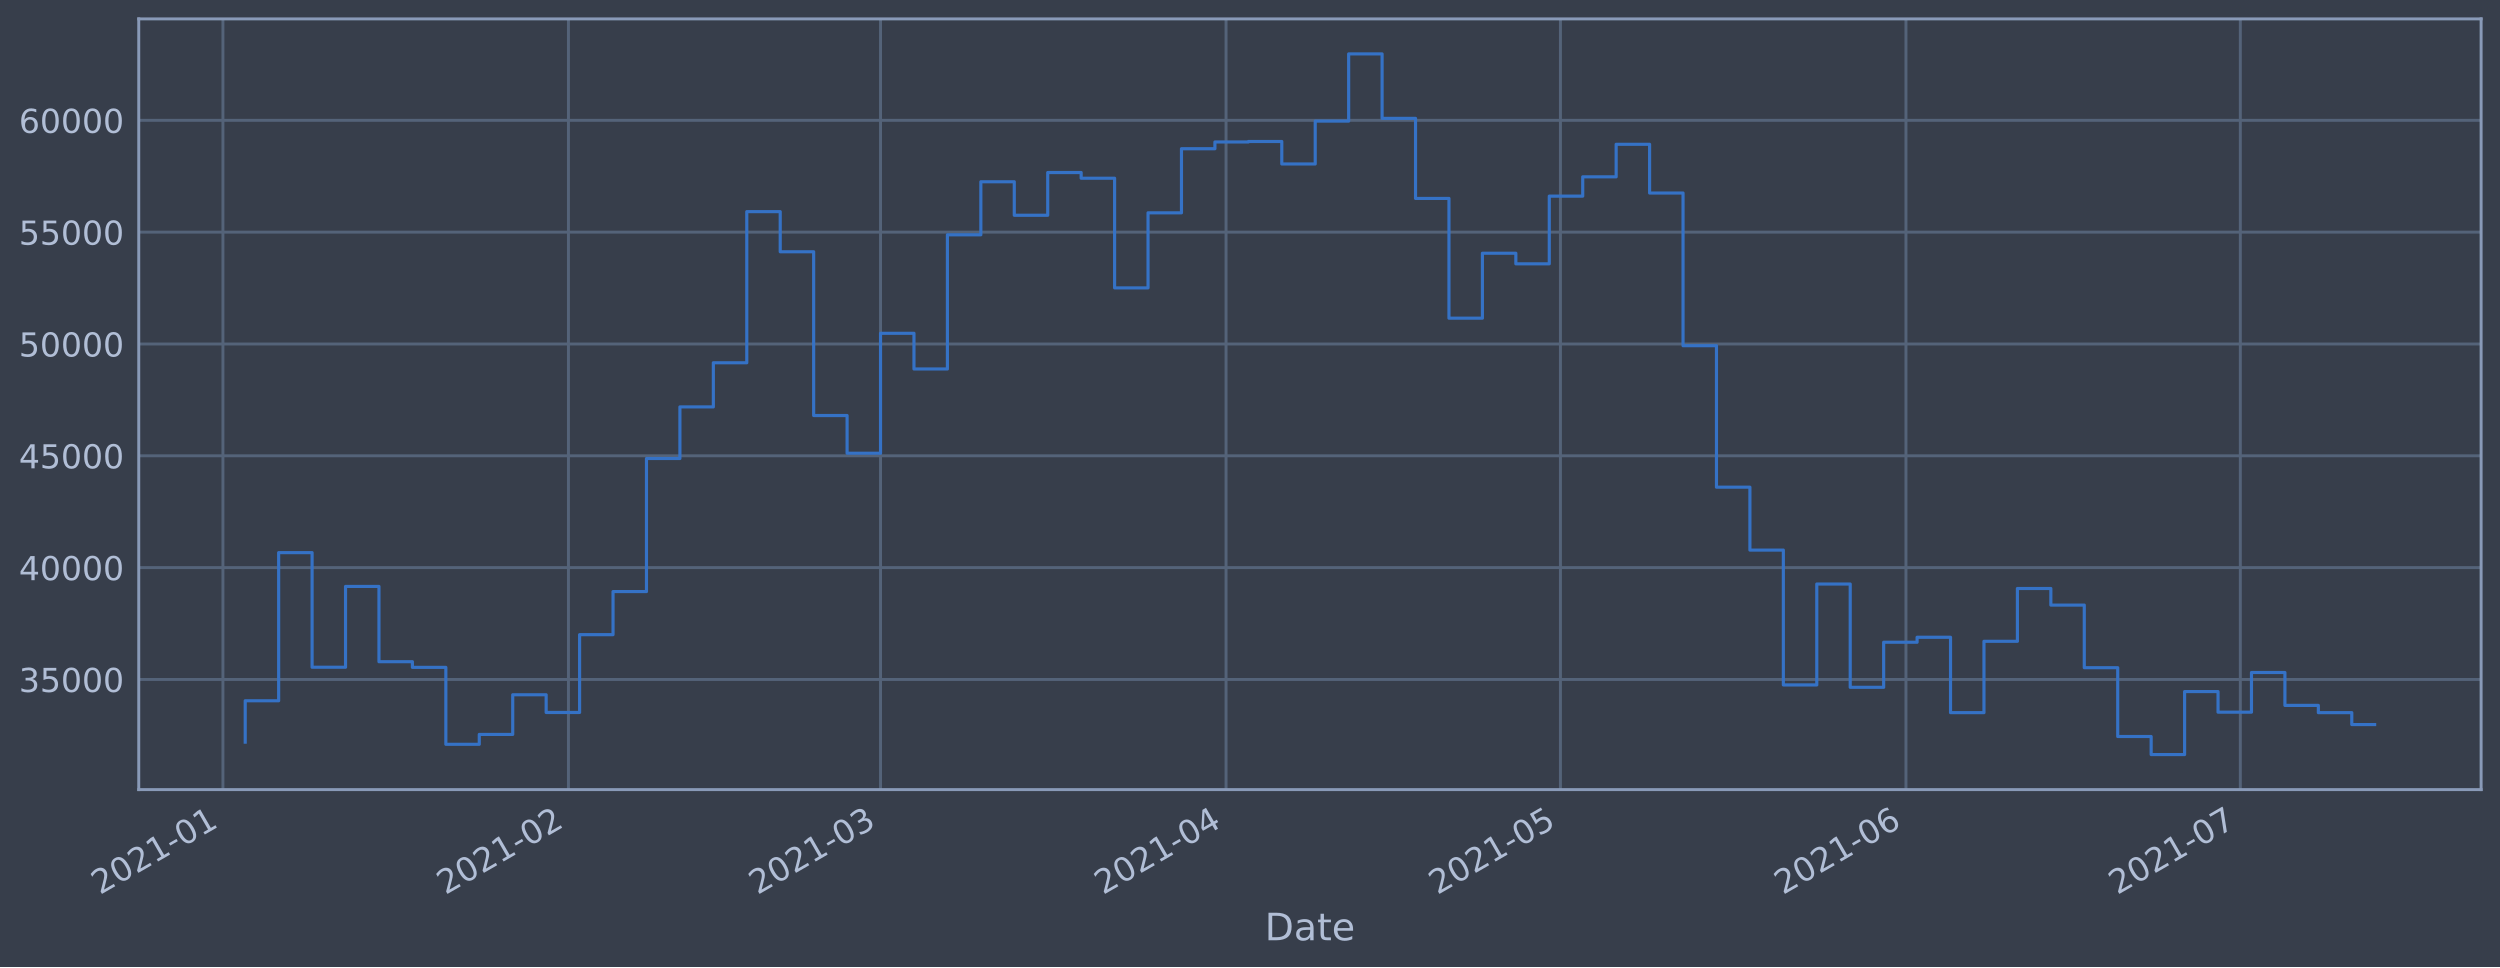
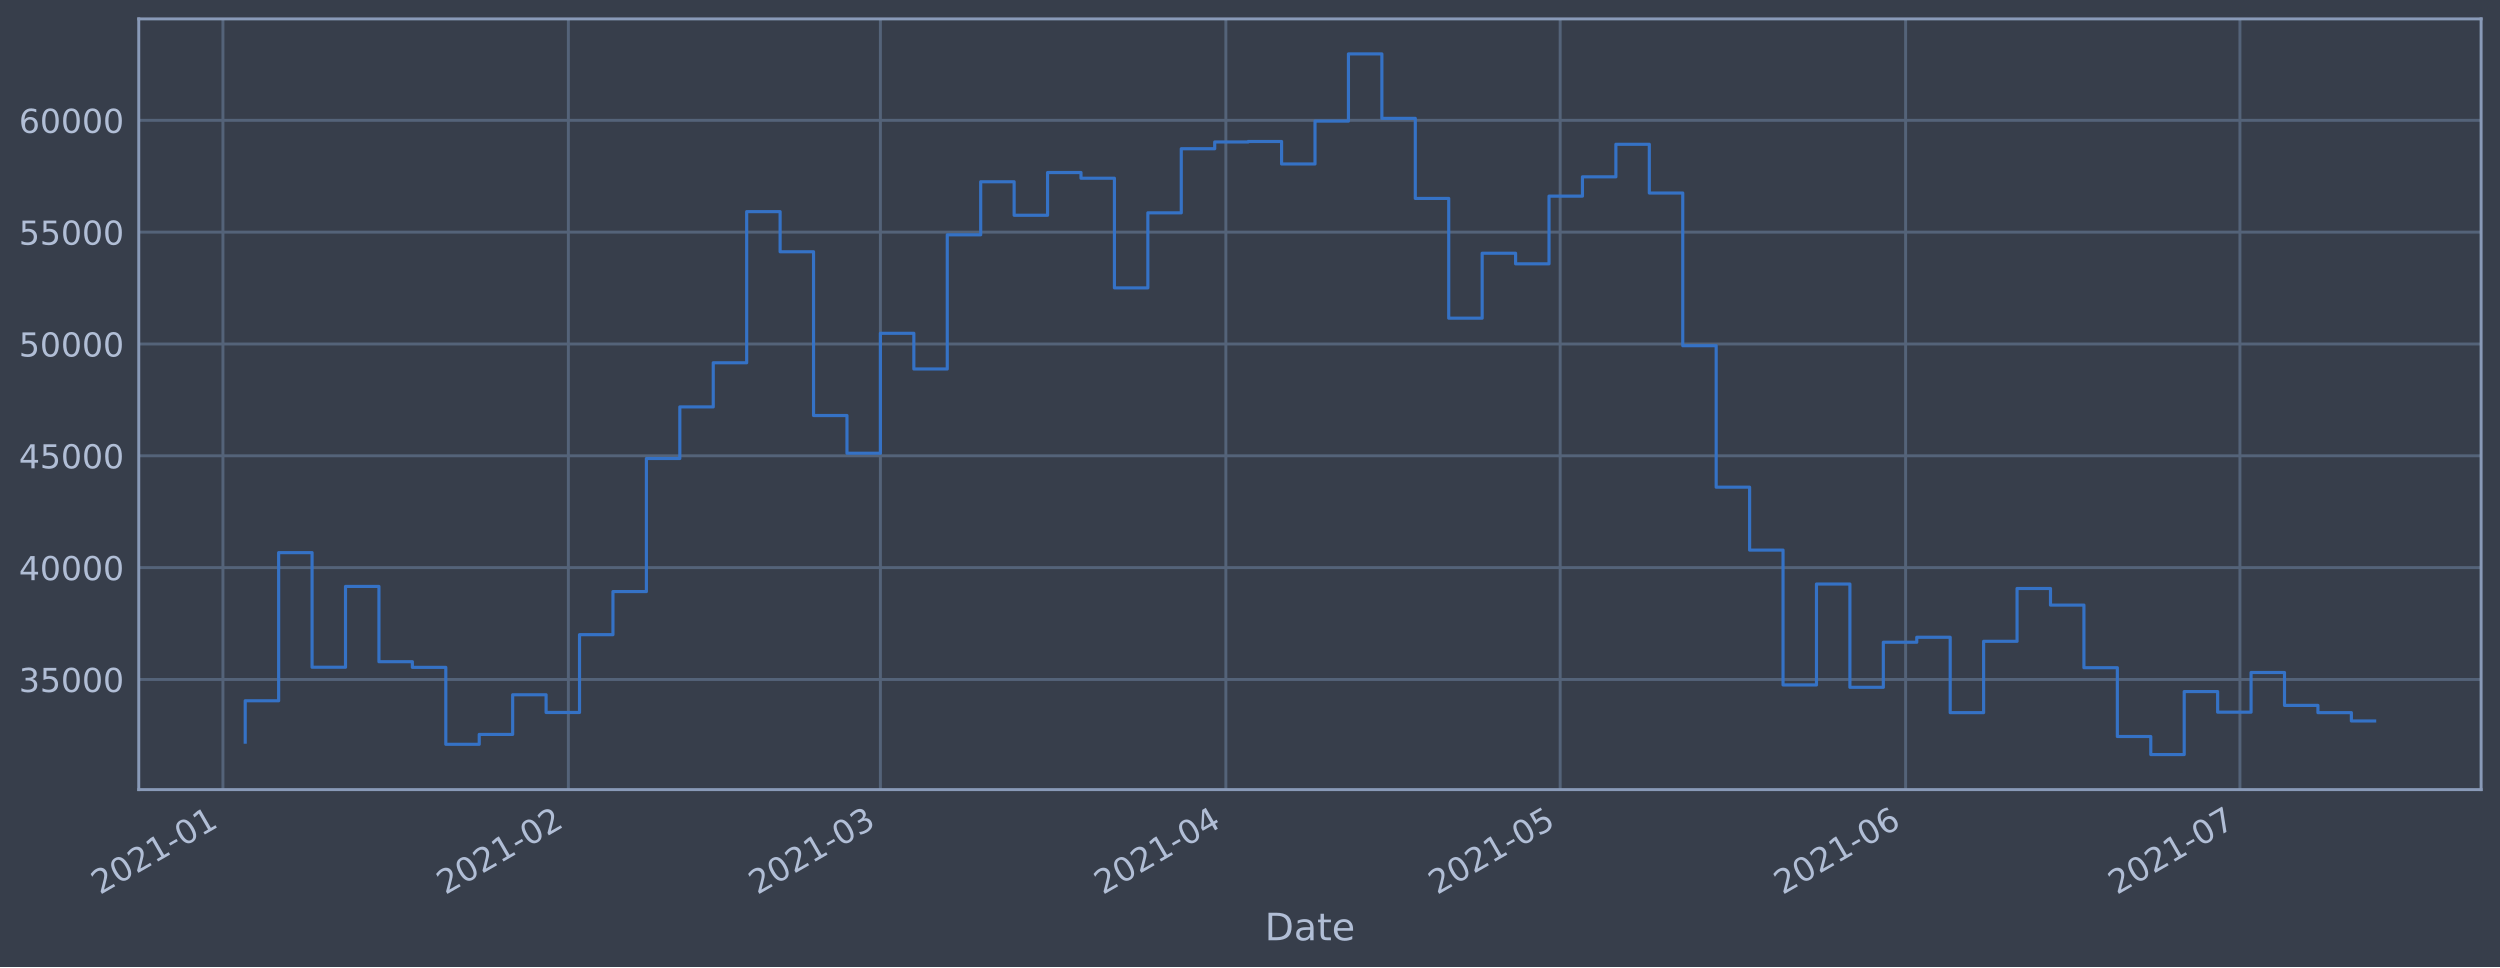
<svg xmlns="http://www.w3.org/2000/svg" xmlns:xlink="http://www.w3.org/1999/xlink" height="368.58pt" version="1.1" viewBox="0 0 952.884 368.58" width="952.884pt">
  <defs>
    <style type="text/css">*{stroke-linecap:butt;stroke-linejoin:round;}</style>
  </defs>
  <g id="figure_1">
    <g id="patch_1">
      <path d="M 0 368.58  L 952.884 368.58  L 952.884 0  L 0 0  z " style="fill:#373e4b;" />
    </g>
    <g id="axes_1">
      <g id="patch_2">
        <path d="M 52.884 300.96  L 945.684 300.96  L 945.684 7.2  L 52.884 7.2  z " style="fill:#373e4b;" />
      </g>
      <g id="matplotlib.axis_1">
        <g id="xtick_1">
          <g id="line2d_1">
-             <path clip-path="url(#p80be23f2d1)" d="M 84.969 300.96  L 84.969 7.2  " style="fill:none;stroke:#546379;stroke-linecap:square;stroke-width:1.12;" />
+             <path clip-path="url(#p0bc3a971fc)" d="M 84.971 300.96  L 84.971 7.2  " style="fill:none;stroke:#546379;stroke-linecap:square;stroke-width:1.12;" />
          </g>
          <g id="line2d_2" />
          <g id="text_1">
-             <g style="fill:#b1bed6;" transform="translate(38.06574 341.1745)rotate(-30)scale(0.126 -0.126)">
+             <g style="fill:#b1bed6;" transform="translate(38.06744 341.1745)rotate(-30)scale(0.126 -0.126)">
              <defs>
                <path d="M 1228 531  L 3431 531  L 3431 0  L 469 0  L 469 531  Q 828 903 1448 1529  Q 2069 2156 2228 2338  Q 2531 2678 2651 2914  Q 2772 3150 2772 3378  Q 2772 3750 2511 3984  Q 2250 4219 1831 4219  Q 1534 4219 1204 4116  Q 875 4013 500 3803  L 500 4441  Q 881 4594 1212 4672  Q 1544 4750 1819 4750  Q 2544 4750 2975 4387  Q 3406 4025 3406 3419  Q 3406 3131 3298 2873  Q 3191 2616 2906 2266  Q 2828 2175 2409 1742  Q 1991 1309 1228 531  z " id="DejaVuSans-32" transform="scale(0.015625)" />
                <path d="M 2034 4250  Q 1547 4250 1301 3770  Q 1056 3291 1056 2328  Q 1056 1369 1301 889  Q 1547 409 2034 409  Q 2525 409 2770 889  Q 3016 1369 3016 2328  Q 3016 3291 2770 3770  Q 2525 4250 2034 4250  z M 2034 4750  Q 2819 4750 3233 4129  Q 3647 3509 3647 2328  Q 3647 1150 3233 529  Q 2819 -91 2034 -91  Q 1250 -91 836 529  Q 422 1150 422 2328  Q 422 3509 836 4129  Q 1250 4750 2034 4750  z " id="DejaVuSans-30" transform="scale(0.015625)" />
                <path d="M 794 531  L 1825 531  L 1825 4091  L 703 3866  L 703 4441  L 1819 4666  L 2450 4666  L 2450 531  L 3481 531  L 3481 0  L 794 0  L 794 531  z " id="DejaVuSans-31" transform="scale(0.015625)" />
                <path d="M 313 2009  L 1997 2009  L 1997 1497  L 313 1497  L 313 2009  z " id="DejaVuSans-2d" transform="scale(0.015625)" />
              </defs>
              <use xlink:href="#DejaVuSans-32" />
              <use x="63.623" xlink:href="#DejaVuSans-30" />
              <use x="127.246" xlink:href="#DejaVuSans-32" />
              <use x="190.869" xlink:href="#DejaVuSans-31" />
              <use x="254.492" xlink:href="#DejaVuSans-2d" />
              <use x="290.576" xlink:href="#DejaVuSans-30" />
              <use x="354.199" xlink:href="#DejaVuSans-31" />
            </g>
          </g>
        </g>
        <g id="xtick_2">
          <g id="line2d_3">
-             <path clip-path="url(#p80be23f2d1)" d="M 216.666 300.96  L 216.666 7.2  " style="fill:none;stroke:#546379;stroke-linecap:square;stroke-width:1.12;" />
+             <path clip-path="url(#p0bc3a971fc)" d="M 216.641 300.96  L 216.641 7.2  " style="fill:none;stroke:#546379;stroke-linecap:square;stroke-width:1.12;" />
          </g>
          <g id="line2d_4" />
          <g id="text_2">
-             <g style="fill:#b1bed6;" transform="translate(169.7623 341.1745)rotate(-30)scale(0.126 -0.126)">
+             <g style="fill:#b1bed6;" transform="translate(169.7377 341.1745)rotate(-30)scale(0.126 -0.126)">
              <use xlink:href="#DejaVuSans-32" />
              <use x="63.623" xlink:href="#DejaVuSans-30" />
              <use x="127.246" xlink:href="#DejaVuSans-32" />
              <use x="190.869" xlink:href="#DejaVuSans-31" />
              <use x="254.492" xlink:href="#DejaVuSans-2d" />
              <use x="290.576" xlink:href="#DejaVuSans-30" />
              <use x="354.199" xlink:href="#DejaVuSans-32" />
            </g>
          </g>
        </g>
        <g id="xtick_3">
          <g id="line2d_5">
-             <path clip-path="url(#p80be23f2d1)" d="M 335.617 300.96  L 335.617 7.2  " style="fill:none;stroke:#546379;stroke-linecap:square;stroke-width:1.12;" />
+             <path clip-path="url(#p0bc3a971fc)" d="M 335.569 300.96  L 335.569 7.2  " style="fill:none;stroke:#546379;stroke-linecap:square;stroke-width:1.12;" />
          </g>
          <g id="line2d_6" />
          <g id="text_3">
-             <g style="fill:#b1bed6;" transform="translate(288.7141 341.1745)rotate(-30)scale(0.126 -0.126)">
+             <g style="fill:#b1bed6;" transform="translate(288.6657 341.1745)rotate(-30)scale(0.126 -0.126)">
              <defs>
                <path d="M 2597 2516  Q 3050 2419 3304 2112  Q 3559 1806 3559 1356  Q 3559 666 3084 287  Q 2609 -91 1734 -91  Q 1441 -91 1130 -33  Q 819 25 488 141  L 488 750  Q 750 597 1062 519  Q 1375 441 1716 441  Q 2309 441 2620 675  Q 2931 909 2931 1356  Q 2931 1769 2642 2001  Q 2353 2234 1838 2234  L 1294 2234  L 1294 2753  L 1863 2753  Q 2328 2753 2575 2939  Q 2822 3125 2822 3475  Q 2822 3834 2567 4026  Q 2313 4219 1838 4219  Q 1578 4219 1281 4162  Q 984 4106 628 3988  L 628 4550  Q 988 4650 1302 4700  Q 1616 4750 1894 4750  Q 2613 4750 3031 4423  Q 3450 4097 3450 3541  Q 3450 3153 3228 2886  Q 3006 2619 2597 2516  z " id="DejaVuSans-33" transform="scale(0.015625)" />
              </defs>
              <use xlink:href="#DejaVuSans-32" />
              <use x="63.623" xlink:href="#DejaVuSans-30" />
              <use x="127.246" xlink:href="#DejaVuSans-32" />
              <use x="190.869" xlink:href="#DejaVuSans-31" />
              <use x="254.492" xlink:href="#DejaVuSans-2d" />
              <use x="290.576" xlink:href="#DejaVuSans-30" />
              <use x="354.199" xlink:href="#DejaVuSans-33" />
            </g>
          </g>
        </g>
        <g id="xtick_4">
          <g id="line2d_7">
-             <path clip-path="url(#p80be23f2d1)" d="M 467.314 300.96  L 467.314 7.2  " style="fill:none;stroke:#546379;stroke-linecap:square;stroke-width:1.12;" />
+             <path clip-path="url(#p0bc3a971fc)" d="M 467.239 300.96  L 467.239 7.2  " style="fill:none;stroke:#546379;stroke-linecap:square;stroke-width:1.12;" />
          </g>
          <g id="line2d_8" />
          <g id="text_4">
-             <g style="fill:#b1bed6;" transform="translate(420.4107 341.1745)rotate(-30)scale(0.126 -0.126)">
+             <g style="fill:#b1bed6;" transform="translate(420.336 341.1745)rotate(-30)scale(0.126 -0.126)">
              <defs>
                <path d="M 2419 4116  L 825 1625  L 2419 1625  L 2419 4116  z M 2253 4666  L 3047 4666  L 3047 1625  L 3713 1625  L 3713 1100  L 3047 1100  L 3047 0  L 2419 0  L 2419 1100  L 313 1100  L 313 1709  L 2253 4666  z " id="DejaVuSans-34" transform="scale(0.015625)" />
              </defs>
              <use xlink:href="#DejaVuSans-32" />
              <use x="63.623" xlink:href="#DejaVuSans-30" />
              <use x="127.246" xlink:href="#DejaVuSans-32" />
              <use x="190.869" xlink:href="#DejaVuSans-31" />
              <use x="254.492" xlink:href="#DejaVuSans-2d" />
              <use x="290.576" xlink:href="#DejaVuSans-30" />
              <use x="354.199" xlink:href="#DejaVuSans-34" />
            </g>
          </g>
        </g>
        <g id="xtick_5">
          <g id="line2d_9">
-             <path clip-path="url(#p80be23f2d1)" d="M 594.762 300.96  L 594.762 7.2  " style="fill:none;stroke:#546379;stroke-linecap:square;stroke-width:1.12;" />
+             <path clip-path="url(#p0bc3a971fc)" d="M 594.662 300.96  L 594.662 7.2  " style="fill:none;stroke:#546379;stroke-linecap:square;stroke-width:1.12;" />
          </g>
          <g id="line2d_10" />
          <g id="text_5">
-             <g style="fill:#b1bed6;" transform="translate(547.859 341.1745)rotate(-30)scale(0.126 -0.126)">
+             <g style="fill:#b1bed6;" transform="translate(547.7588 341.1745)rotate(-30)scale(0.126 -0.126)">
              <defs>
                <path d="M 691 4666  L 3169 4666  L 3169 4134  L 1269 4134  L 1269 2991  Q 1406 3038 1543 3061  Q 1681 3084 1819 3084  Q 2600 3084 3056 2656  Q 3513 2228 3513 1497  Q 3513 744 3044 326  Q 2575 -91 1722 -91  Q 1428 -91 1123 -41  Q 819 9 494 109  L 494 744  Q 775 591 1075 516  Q 1375 441 1709 441  Q 2250 441 2565 725  Q 2881 1009 2881 1497  Q 2881 1984 2565 2268  Q 2250 2553 1709 2553  Q 1456 2553 1204 2497  Q 953 2441 691 2322  L 691 4666  z " id="DejaVuSans-35" transform="scale(0.015625)" />
              </defs>
              <use xlink:href="#DejaVuSans-32" />
              <use x="63.623" xlink:href="#DejaVuSans-30" />
              <use x="127.246" xlink:href="#DejaVuSans-32" />
              <use x="190.869" xlink:href="#DejaVuSans-31" />
              <use x="254.492" xlink:href="#DejaVuSans-2d" />
              <use x="290.576" xlink:href="#DejaVuSans-30" />
              <use x="354.199" xlink:href="#DejaVuSans-35" />
            </g>
          </g>
        </g>
        <g id="xtick_6">
          <g id="line2d_11">
-             <path clip-path="url(#p80be23f2d1)" d="M 726.459 300.96  L 726.459 7.2  " style="fill:none;stroke:#546379;stroke-linecap:square;stroke-width:1.12;" />
+             <path clip-path="url(#p0bc3a971fc)" d="M 726.332 300.96  L 726.332 7.2  " style="fill:none;stroke:#546379;stroke-linecap:square;stroke-width:1.12;" />
          </g>
          <g id="line2d_12" />
          <g id="text_6">
-             <g style="fill:#b1bed6;" transform="translate(679.5556 341.1745)rotate(-30)scale(0.126 -0.126)">
+             <g style="fill:#b1bed6;" transform="translate(679.4291 341.1745)rotate(-30)scale(0.126 -0.126)">
              <defs>
                <path d="M 2113 2584  Q 1688 2584 1439 2293  Q 1191 2003 1191 1497  Q 1191 994 1439 701  Q 1688 409 2113 409  Q 2538 409 2786 701  Q 3034 994 3034 1497  Q 3034 2003 2786 2293  Q 2538 2584 2113 2584  z M 3366 4563  L 3366 3988  Q 3128 4100 2886 4159  Q 2644 4219 2406 4219  Q 1781 4219 1451 3797  Q 1122 3375 1075 2522  Q 1259 2794 1537 2939  Q 1816 3084 2150 3084  Q 2853 3084 3261 2657  Q 3669 2231 3669 1497  Q 3669 778 3244 343  Q 2819 -91 2113 -91  Q 1303 -91 875 529  Q 447 1150 447 2328  Q 447 3434 972 4092  Q 1497 4750 2381 4750  Q 2619 4750 2861 4703  Q 3103 4656 3366 4563  z " id="DejaVuSans-36" transform="scale(0.015625)" />
              </defs>
              <use xlink:href="#DejaVuSans-32" />
              <use x="63.623" xlink:href="#DejaVuSans-30" />
              <use x="127.246" xlink:href="#DejaVuSans-32" />
              <use x="190.869" xlink:href="#DejaVuSans-31" />
              <use x="254.492" xlink:href="#DejaVuSans-2d" />
              <use x="290.576" xlink:href="#DejaVuSans-30" />
              <use x="354.199" xlink:href="#DejaVuSans-36" />
            </g>
          </g>
        </g>
        <g id="xtick_7">
          <g id="line2d_13">
-             <path clip-path="url(#p80be23f2d1)" d="M 853.907 300.96  L 853.907 7.2  " style="fill:none;stroke:#546379;stroke-linecap:square;stroke-width:1.12;" />
+             <path clip-path="url(#p0bc3a971fc)" d="M 853.755 300.96  L 853.755 7.2  " style="fill:none;stroke:#546379;stroke-linecap:square;stroke-width:1.12;" />
          </g>
          <g id="line2d_14" />
          <g id="text_7">
-             <g style="fill:#b1bed6;" transform="translate(807.004 341.1745)rotate(-30)scale(0.126 -0.126)">
+             <g style="fill:#b1bed6;" transform="translate(806.852 341.1745)rotate(-30)scale(0.126 -0.126)">
              <defs>
                <path d="M 525 4666  L 3525 4666  L 3525 4397  L 1831 0  L 1172 0  L 2766 4134  L 525 4134  L 525 4666  z " id="DejaVuSans-37" transform="scale(0.015625)" />
              </defs>
              <use xlink:href="#DejaVuSans-32" />
              <use x="63.623" xlink:href="#DejaVuSans-30" />
              <use x="127.246" xlink:href="#DejaVuSans-32" />
              <use x="190.869" xlink:href="#DejaVuSans-31" />
              <use x="254.492" xlink:href="#DejaVuSans-2d" />
              <use x="290.576" xlink:href="#DejaVuSans-30" />
              <use x="354.199" xlink:href="#DejaVuSans-37" />
            </g>
          </g>
        </g>
        <g id="text_8">
          <g style="fill:#b1bed6;" transform="translate(482.0746 358.3856)scale(0.144 -0.144)">
            <defs>
              <path d="M 1259 4147  L 1259 519  L 2022 519  Q 2988 519 3436 956  Q 3884 1394 3884 2338  Q 3884 3275 3436 3711  Q 2988 4147 2022 4147  L 1259 4147  z M 628 4666  L 1925 4666  Q 3281 4666 3915 4102  Q 4550 3538 4550 2338  Q 4550 1131 3912 565  Q 3275 0 1925 0  L 628 0  L 628 4666  z " id="DejaVuSans-44" transform="scale(0.015625)" />
              <path d="M 2194 1759  Q 1497 1759 1228 1600  Q 959 1441 959 1056  Q 959 750 1161 570  Q 1363 391 1709 391  Q 2188 391 2477 730  Q 2766 1069 2766 1631  L 2766 1759  L 2194 1759  z M 3341 1997  L 3341 0  L 2766 0  L 2766 531  Q 2569 213 2275 61  Q 1981 -91 1556 -91  Q 1019 -91 701 211  Q 384 513 384 1019  Q 384 1609 779 1909  Q 1175 2209 1959 2209  L 2766 2209  L 2766 2266  Q 2766 2663 2505 2880  Q 2244 3097 1772 3097  Q 1472 3097 1187 3025  Q 903 2953 641 2809  L 641 3341  Q 956 3463 1253 3523  Q 1550 3584 1831 3584  Q 2591 3584 2966 3190  Q 3341 2797 3341 1997  z " id="DejaVuSans-61" transform="scale(0.015625)" />
              <path d="M 1172 4494  L 1172 3500  L 2356 3500  L 2356 3053  L 1172 3053  L 1172 1153  Q 1172 725 1289 603  Q 1406 481 1766 481  L 2356 481  L 2356 0  L 1766 0  Q 1100 0 847 248  Q 594 497 594 1153  L 594 3053  L 172 3053  L 172 3500  L 594 3500  L 594 4494  L 1172 4494  z " id="DejaVuSans-74" transform="scale(0.015625)" />
              <path d="M 3597 1894  L 3597 1613  L 953 1613  Q 991 1019 1311 708  Q 1631 397 2203 397  Q 2534 397 2845 478  Q 3156 559 3463 722  L 3463 178  Q 3153 47 2828 -22  Q 2503 -91 2169 -91  Q 1331 -91 842 396  Q 353 884 353 1716  Q 353 2575 817 3079  Q 1281 3584 2069 3584  Q 2775 3584 3186 3129  Q 3597 2675 3597 1894  z M 3022 2063  Q 3016 2534 2758 2815  Q 2500 3097 2075 3097  Q 1594 3097 1305 2825  Q 1016 2553 972 2059  L 3022 2063  z " id="DejaVuSans-65" transform="scale(0.015625)" />
            </defs>
            <use xlink:href="#DejaVuSans-44" />
            <use x="77.002" xlink:href="#DejaVuSans-61" />
            <use x="138.281" xlink:href="#DejaVuSans-74" />
            <use x="177.49" xlink:href="#DejaVuSans-65" />
          </g>
        </g>
      </g>
      <g id="matplotlib.axis_2">
        <g id="ytick_1">
          <g id="line2d_15">
-             <path clip-path="url(#p80be23f2d1)" d="M 52.884 258.97  L 945.684 258.97  " style="fill:none;stroke:#546379;stroke-linecap:square;stroke-width:1.12;" />
+             <path clip-path="url(#p0bc3a971fc)" d="M 52.884 258.97  L 945.684 258.97  " style="fill:none;stroke:#546379;stroke-linecap:square;stroke-width:1.12;" />
          </g>
          <g id="line2d_16" />
          <g id="text_9">
            <g style="fill:#b1bed6;" transform="translate(7.2 263.7575)scale(0.126 -0.126)">
              <use xlink:href="#DejaVuSans-33" />
              <use x="63.623" xlink:href="#DejaVuSans-35" />
              <use x="127.246" xlink:href="#DejaVuSans-30" />
              <use x="190.869" xlink:href="#DejaVuSans-30" />
              <use x="254.492" xlink:href="#DejaVuSans-30" />
            </g>
          </g>
        </g>
        <g id="ytick_2">
          <g id="line2d_17">
-             <path clip-path="url(#p80be23f2d1)" d="M 52.884 216.349  L 945.684 216.349  " style="fill:none;stroke:#546379;stroke-linecap:square;stroke-width:1.12;" />
+             <path clip-path="url(#p0bc3a971fc)" d="M 52.884 216.349  L 945.684 216.349  " style="fill:none;stroke:#546379;stroke-linecap:square;stroke-width:1.12;" />
          </g>
          <g id="line2d_18" />
          <g id="text_10">
            <g style="fill:#b1bed6;" transform="translate(7.2 221.1359)scale(0.126 -0.126)">
              <use xlink:href="#DejaVuSans-34" />
              <use x="63.623" xlink:href="#DejaVuSans-30" />
              <use x="127.246" xlink:href="#DejaVuSans-30" />
              <use x="190.869" xlink:href="#DejaVuSans-30" />
              <use x="254.492" xlink:href="#DejaVuSans-30" />
            </g>
          </g>
        </g>
        <g id="ytick_3">
          <g id="line2d_19">
-             <path clip-path="url(#p80be23f2d1)" d="M 52.884 173.727  L 945.684 173.727  " style="fill:none;stroke:#546379;stroke-linecap:square;stroke-width:1.12;" />
+             <path clip-path="url(#p0bc3a971fc)" d="M 52.884 173.727  L 945.684 173.727  " style="fill:none;stroke:#546379;stroke-linecap:square;stroke-width:1.12;" />
          </g>
          <g id="line2d_20" />
          <g id="text_11">
            <g style="fill:#b1bed6;" transform="translate(7.2 178.5143)scale(0.126 -0.126)">
              <use xlink:href="#DejaVuSans-34" />
              <use x="63.623" xlink:href="#DejaVuSans-35" />
              <use x="127.246" xlink:href="#DejaVuSans-30" />
              <use x="190.869" xlink:href="#DejaVuSans-30" />
              <use x="254.492" xlink:href="#DejaVuSans-30" />
            </g>
          </g>
        </g>
        <g id="ytick_4">
          <g id="line2d_21">
-             <path clip-path="url(#p80be23f2d1)" d="M 52.884 131.106  L 945.684 131.106  " style="fill:none;stroke:#546379;stroke-linecap:square;stroke-width:1.12;" />
+             <path clip-path="url(#p0bc3a971fc)" d="M 52.884 131.106  L 945.684 131.106  " style="fill:none;stroke:#546379;stroke-linecap:square;stroke-width:1.12;" />
          </g>
          <g id="line2d_22" />
          <g id="text_12">
            <g style="fill:#b1bed6;" transform="translate(7.2 135.8927)scale(0.126 -0.126)">
              <use xlink:href="#DejaVuSans-35" />
              <use x="63.623" xlink:href="#DejaVuSans-30" />
              <use x="127.246" xlink:href="#DejaVuSans-30" />
              <use x="190.869" xlink:href="#DejaVuSans-30" />
              <use x="254.492" xlink:href="#DejaVuSans-30" />
            </g>
          </g>
        </g>
        <g id="ytick_5">
          <g id="line2d_23">
-             <path clip-path="url(#p80be23f2d1)" d="M 52.884 88.484  L 945.684 88.484  " style="fill:none;stroke:#546379;stroke-linecap:square;stroke-width:1.12;" />
+             <path clip-path="url(#p0bc3a971fc)" d="M 52.884 88.484  L 945.684 88.484  " style="fill:none;stroke:#546379;stroke-linecap:square;stroke-width:1.12;" />
          </g>
          <g id="line2d_24" />
          <g id="text_13">
            <g style="fill:#b1bed6;" transform="translate(7.2 93.27108)scale(0.126 -0.126)">
              <use xlink:href="#DejaVuSans-35" />
              <use x="63.623" xlink:href="#DejaVuSans-35" />
              <use x="127.246" xlink:href="#DejaVuSans-30" />
              <use x="190.869" xlink:href="#DejaVuSans-30" />
              <use x="254.492" xlink:href="#DejaVuSans-30" />
            </g>
          </g>
        </g>
        <g id="ytick_6">
          <g id="line2d_25">
-             <path clip-path="url(#p80be23f2d1)" d="M 52.884 45.862  L 945.684 45.862  " style="fill:none;stroke:#546379;stroke-linecap:square;stroke-width:1.12;" />
+             <path clip-path="url(#p0bc3a971fc)" d="M 52.884 45.862  L 945.684 45.862  " style="fill:none;stroke:#546379;stroke-linecap:square;stroke-width:1.12;" />
          </g>
          <g id="line2d_26" />
          <g id="text_14">
            <g style="fill:#b1bed6;" transform="translate(7.2 50.64948)scale(0.126 -0.126)">
              <use xlink:href="#DejaVuSans-36" />
              <use x="63.623" xlink:href="#DejaVuSans-30" />
              <use x="127.246" xlink:href="#DejaVuSans-30" />
              <use x="190.869" xlink:href="#DejaVuSans-30" />
              <use x="254.492" xlink:href="#DejaVuSans-30" />
            </g>
          </g>
        </g>
      </g>
      <g id="line2d_27">
-         <path clip-path="url(#p80be23f2d1)" d="M 93.466 282.877  L 93.466 267.097  L 106.21 267.097  L 106.21 210.635  L 118.955 210.635  L 118.955 254.325  L 131.7 254.325  L 131.7 223.522  L 144.445 223.522  L 144.445 252.211  L 157.19 252.211  L 157.19 254.376  L 169.935 254.376  L 169.935 283.693  L 182.679 283.693  L 182.679 279.925  L 195.424 279.925  L 195.424 264.816  L 208.169 264.816  L 208.169 271.562  L 220.914 271.562  L 220.914 241.904  L 233.659 241.904  L 233.659 225.486  L 246.404 225.486  L 246.404 174.766  L 259.148 174.766  L 259.148 155.1  L 271.893 155.1  L 271.893 138.265  L 284.638 138.265  L 284.638 80.672  L 297.383 80.672  L 297.383 95.956  L 310.128 95.956  L 310.128 158.38  L 322.873 158.38  L 322.873 172.756  L 335.617 172.756  L 335.617 127.034  L 348.362 127.034  L 348.362 140.639  L 361.107 140.639  L 361.107 89.494  L 373.852 89.494  L 373.852 69.276  L 386.597 69.276  L 386.597 82.051  L 399.342 82.051  L 399.342 65.759  L 412.086 65.759  L 412.086 67.93  L 424.831 67.93  L 424.831 109.725  L 437.576 109.725  L 437.576 81.12  L 450.321 81.12  L 450.321 56.687  L 463.066 56.687  L 463.066 54.12  L 475.811 54.12  L 475.811 53.926  L 488.555 53.926  L 488.555 62.497  L 501.3 62.497  L 501.3 46.162  L 514.045 46.162  L 514.045 20.553  L 526.79 20.553  L 526.79 45.12  L 539.535 45.12  L 539.535 75.63  L 552.28 75.63  L 552.28 121.276  L 565.024 121.276  L 565.024 96.526  L 577.769 96.526  L 577.769 100.553  L 590.514 100.553  L 590.514 74.756  L 603.259 74.756  L 603.259 67.401  L 616.004 67.401  L 616.004 54.994  L 628.749 54.994  L 628.749 73.567  L 641.493 73.567  L 641.493 131.766  L 654.238 131.766  L 654.238 185.693  L 666.983 185.693  L 666.983 209.663  L 679.728 209.663  L 679.728 261.063  L 692.473 261.063  L 692.473 222.605  L 705.218 222.605  L 705.218 261.974  L 717.962 261.974  L 717.962 244.798  L 730.707 244.798  L 730.707 242.898  L 743.452 242.898  L 743.452 271.63  L 756.197 271.63  L 756.197 244.44  L 768.942 244.44  L 768.942 224.304  L 781.687 224.304  L 781.687 230.628  L 794.431 230.628  L 794.431 254.502  L 807.176 254.502  L 807.176 280.728  L 819.921 280.728  L 819.921 287.607  L 832.666 287.607  L 832.666 263.602  L 845.411 263.602  L 845.411 271.443  L 858.156 271.443  L 858.156 256.334  L 870.9 256.334  L 870.9 268.867  L 883.645 268.867  L 883.645 271.624  L 896.39 271.624  L 896.39 276.163  L 905.102 276.163  L 905.102 276.163  " style="fill:none;stroke:#3572c6;stroke-linecap:square;stroke-width:1.2;" />
+         <path clip-path="url(#p0bc3a971fc)" d="M 93.466 282.877  L 93.466 267.097  L 106.208 267.097  L 106.208 210.635  L 118.95 210.635  L 118.95 254.325  L 131.692 254.325  L 131.692 223.522  L 144.435 223.522  L 144.435 252.211  L 157.177 252.211  L 157.177 254.376  L 169.919 254.376  L 169.919 283.693  L 182.662 283.693  L 182.662 279.925  L 195.404 279.925  L 195.404 264.816  L 208.146 264.816  L 208.146 271.562  L 220.888 271.562  L 220.888 241.904  L 233.631 241.904  L 233.631 225.486  L 246.373 225.486  L 246.373 174.766  L 259.115 174.766  L 259.115 155.1  L 271.858 155.1  L 271.858 138.265  L 284.6 138.265  L 284.6 80.672  L 297.342 80.672  L 297.342 95.956  L 310.084 95.956  L 310.084 158.38  L 322.827 158.38  L 322.827 172.756  L 335.569 172.756  L 335.569 127.034  L 348.311 127.034  L 348.311 140.639  L 361.054 140.639  L 361.054 89.494  L 373.796 89.494  L 373.796 69.276  L 386.538 69.276  L 386.538 82.051  L 399.28 82.051  L 399.28 65.759  L 412.023 65.759  L 412.023 67.93  L 424.765 67.93  L 424.765 109.725  L 437.507 109.725  L 437.507 81.12  L 450.25 81.12  L 450.25 56.687  L 462.992 56.687  L 462.992 54.12  L 475.734 54.12  L 475.734 53.926  L 488.476 53.926  L 488.476 62.497  L 501.219 62.497  L 501.219 46.162  L 513.961 46.162  L 513.961 20.553  L 526.703 20.553  L 526.703 45.12  L 539.446 45.12  L 539.446 75.63  L 552.188 75.63  L 552.188 121.276  L 564.93 121.276  L 564.93 96.526  L 577.672 96.526  L 577.672 100.553  L 590.415 100.553  L 590.415 74.756  L 603.157 74.756  L 603.157 67.401  L 615.899 67.401  L 615.899 54.994  L 628.642 54.994  L 628.642 73.567  L 641.384 73.567  L 641.384 131.766  L 654.126 131.766  L 654.126 185.693  L 666.868 185.693  L 666.868 209.663  L 679.611 209.663  L 679.611 261.063  L 692.353 261.063  L 692.353 222.605  L 705.095 222.605  L 705.095 261.974  L 717.838 261.974  L 717.838 244.798  L 730.58 244.798  L 730.58 242.898  L 743.322 242.898  L 743.322 271.63  L 756.064 271.63  L 756.064 244.44  L 768.807 244.44  L 768.807 224.304  L 781.549 224.304  L 781.549 230.628  L 794.291 230.628  L 794.291 254.502  L 807.034 254.502  L 807.034 280.728  L 819.776 280.728  L 819.776 287.607  L 832.518 287.607  L 832.518 263.602  L 845.26 263.602  L 845.26 271.443  L 858.003 271.443  L 858.003 256.334  L 870.745 256.334  L 870.745 268.867  L 883.487 268.867  L 883.487 271.624  L 896.23 271.624  L 896.23 274.797  L 905.102 274.797  L 905.102 274.797  " style="fill:none;stroke:#3572c6;stroke-linecap:square;stroke-width:1.2;" />
      </g>
      <g id="patch_3">
        <path d="M 52.884 300.96  L 52.884 7.2  " style="fill:none;stroke:#899ab8;stroke-linecap:square;stroke-linejoin:miter;stroke-width:1.12;" />
      </g>
      <g id="patch_4">
        <path d="M 945.684 300.96  L 945.684 7.2  " style="fill:none;stroke:#899ab8;stroke-linecap:square;stroke-linejoin:miter;stroke-width:1.12;" />
      </g>
      <g id="patch_5">
        <path d="M 52.884 300.96  L 945.684 300.96  " style="fill:none;stroke:#899ab8;stroke-linecap:square;stroke-linejoin:miter;stroke-width:1.12;" />
      </g>
      <g id="patch_6">
        <path d="M 52.884 7.2  L 945.684 7.2  " style="fill:none;stroke:#899ab8;stroke-linecap:square;stroke-linejoin:miter;stroke-width:1.12;" />
      </g>
    </g>
  </g>
  <defs>
-     <clipPath id="p80be23f2d1">
+     <clipPath id="p0bc3a971fc">
      <rect height="293.76" width="892.8" x="52.884" y="7.2" />
    </clipPath>
  </defs>
</svg>
